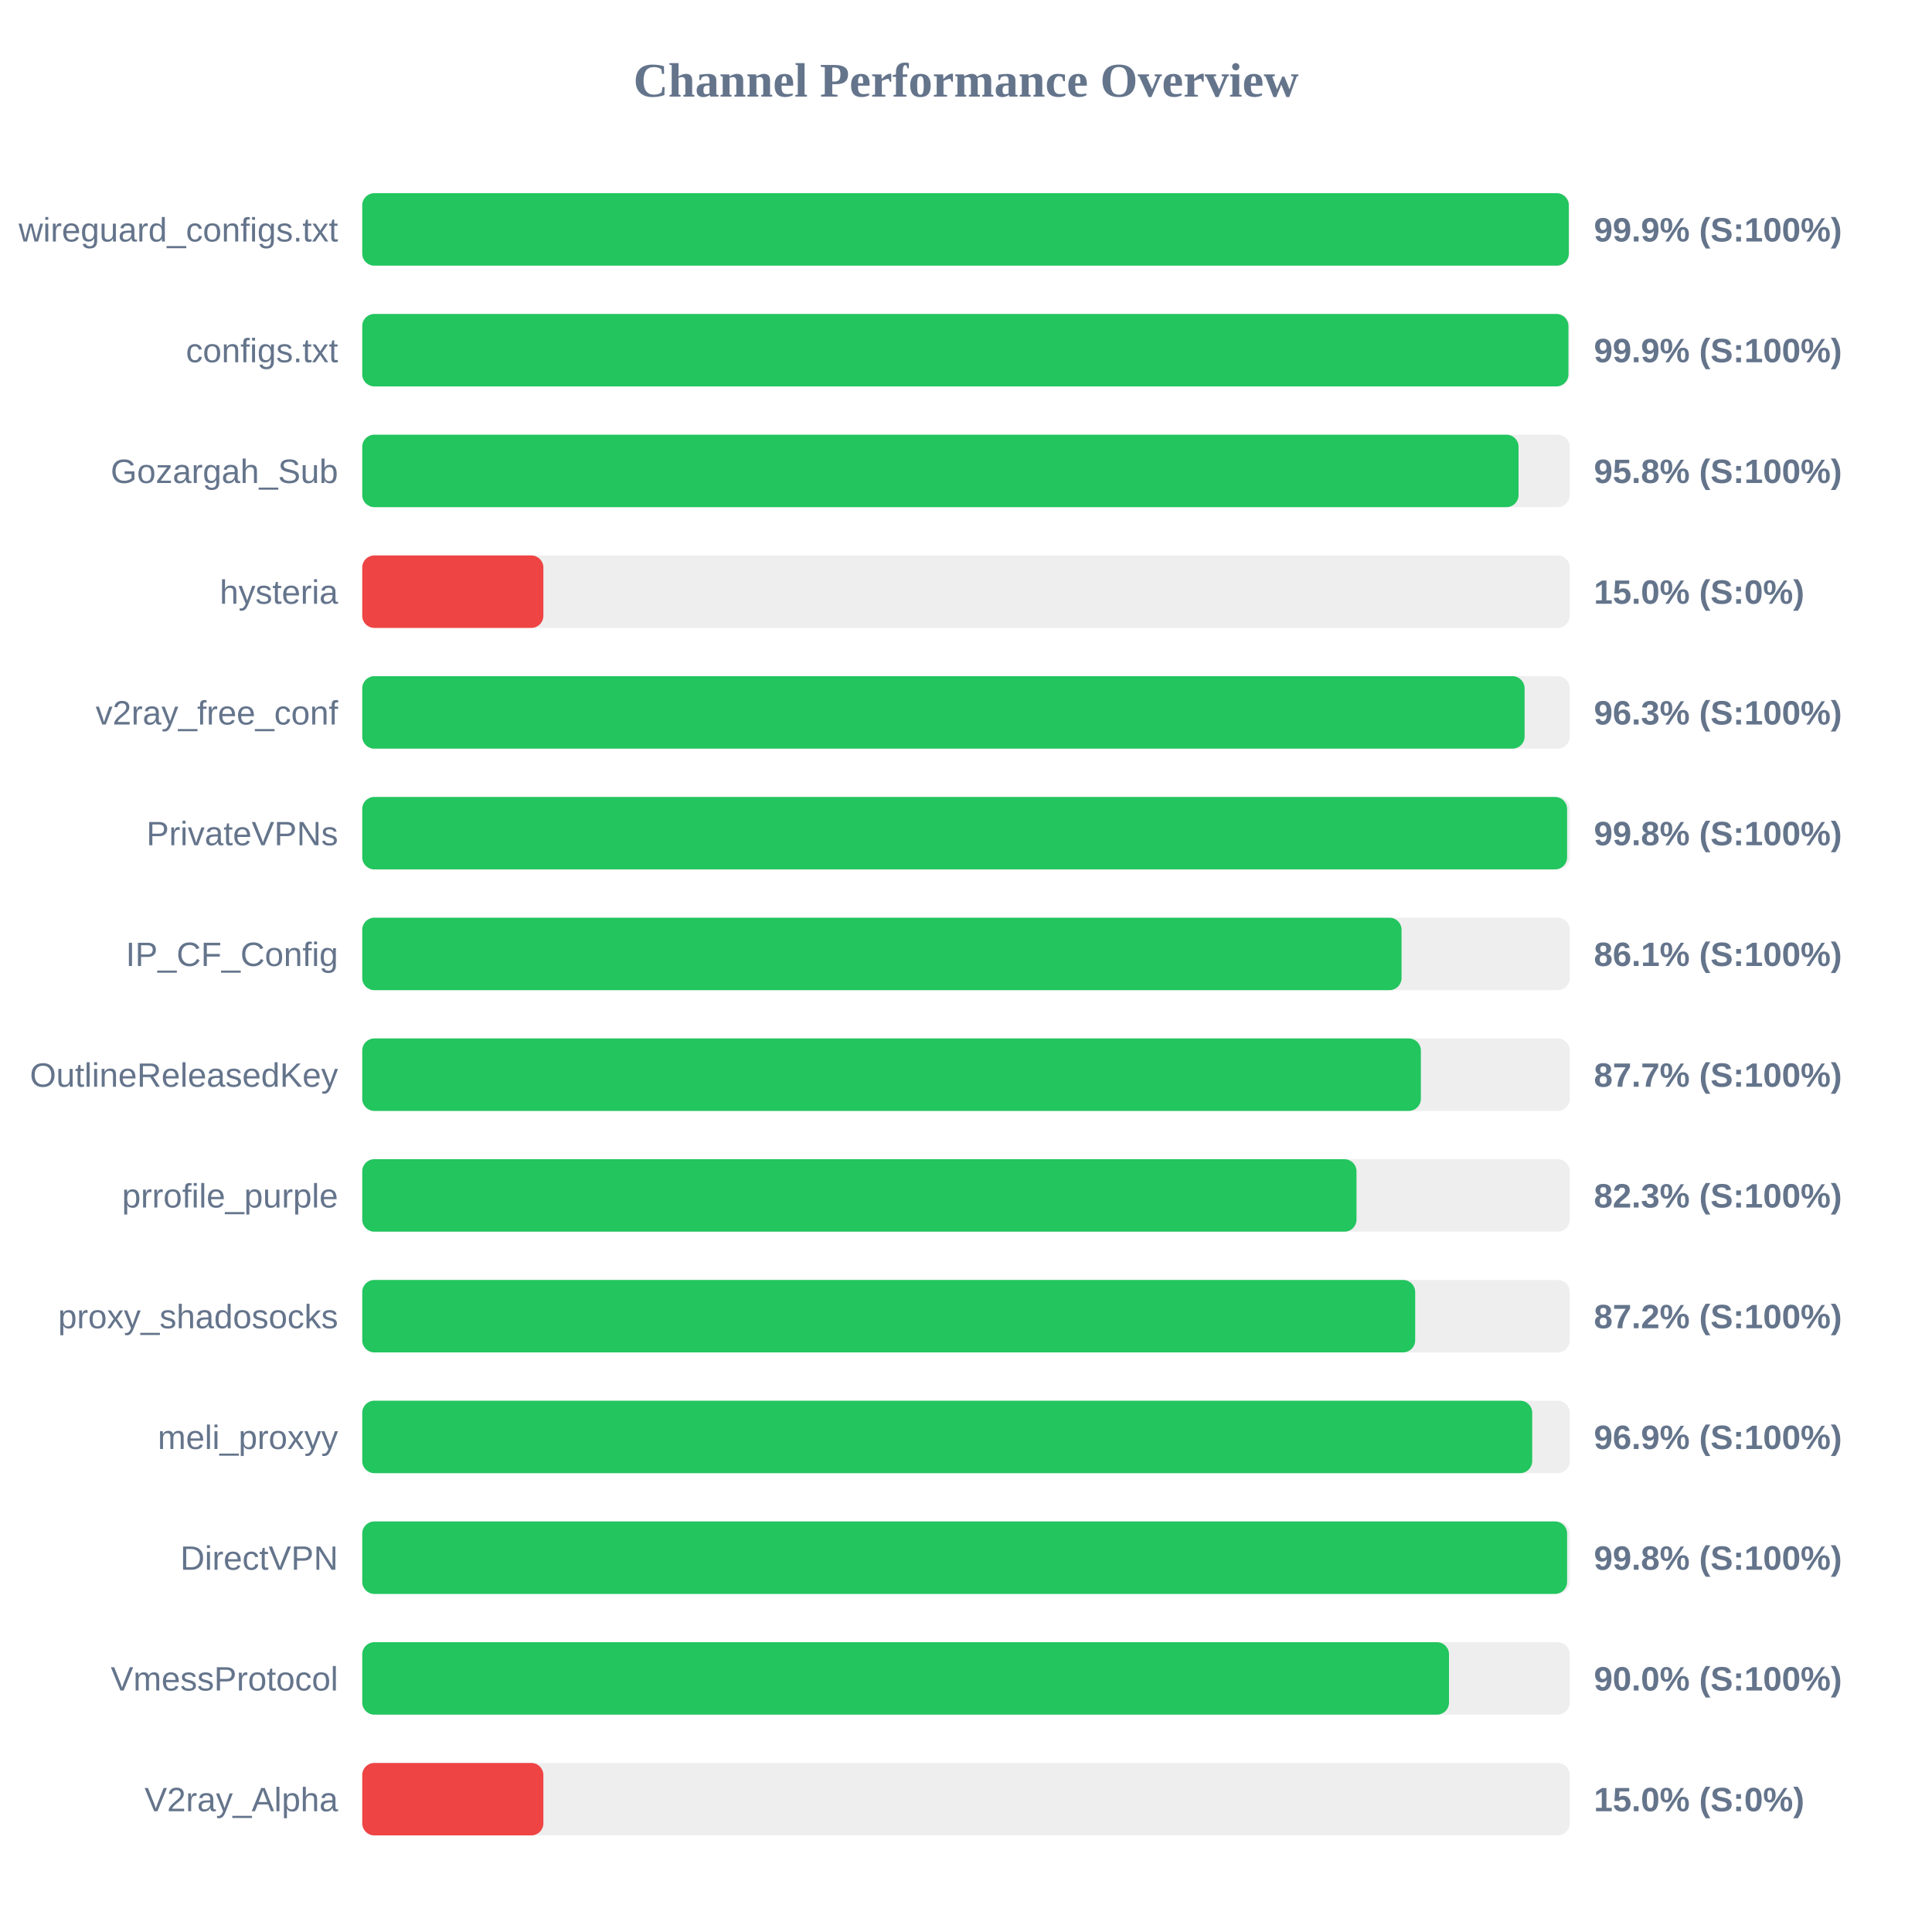
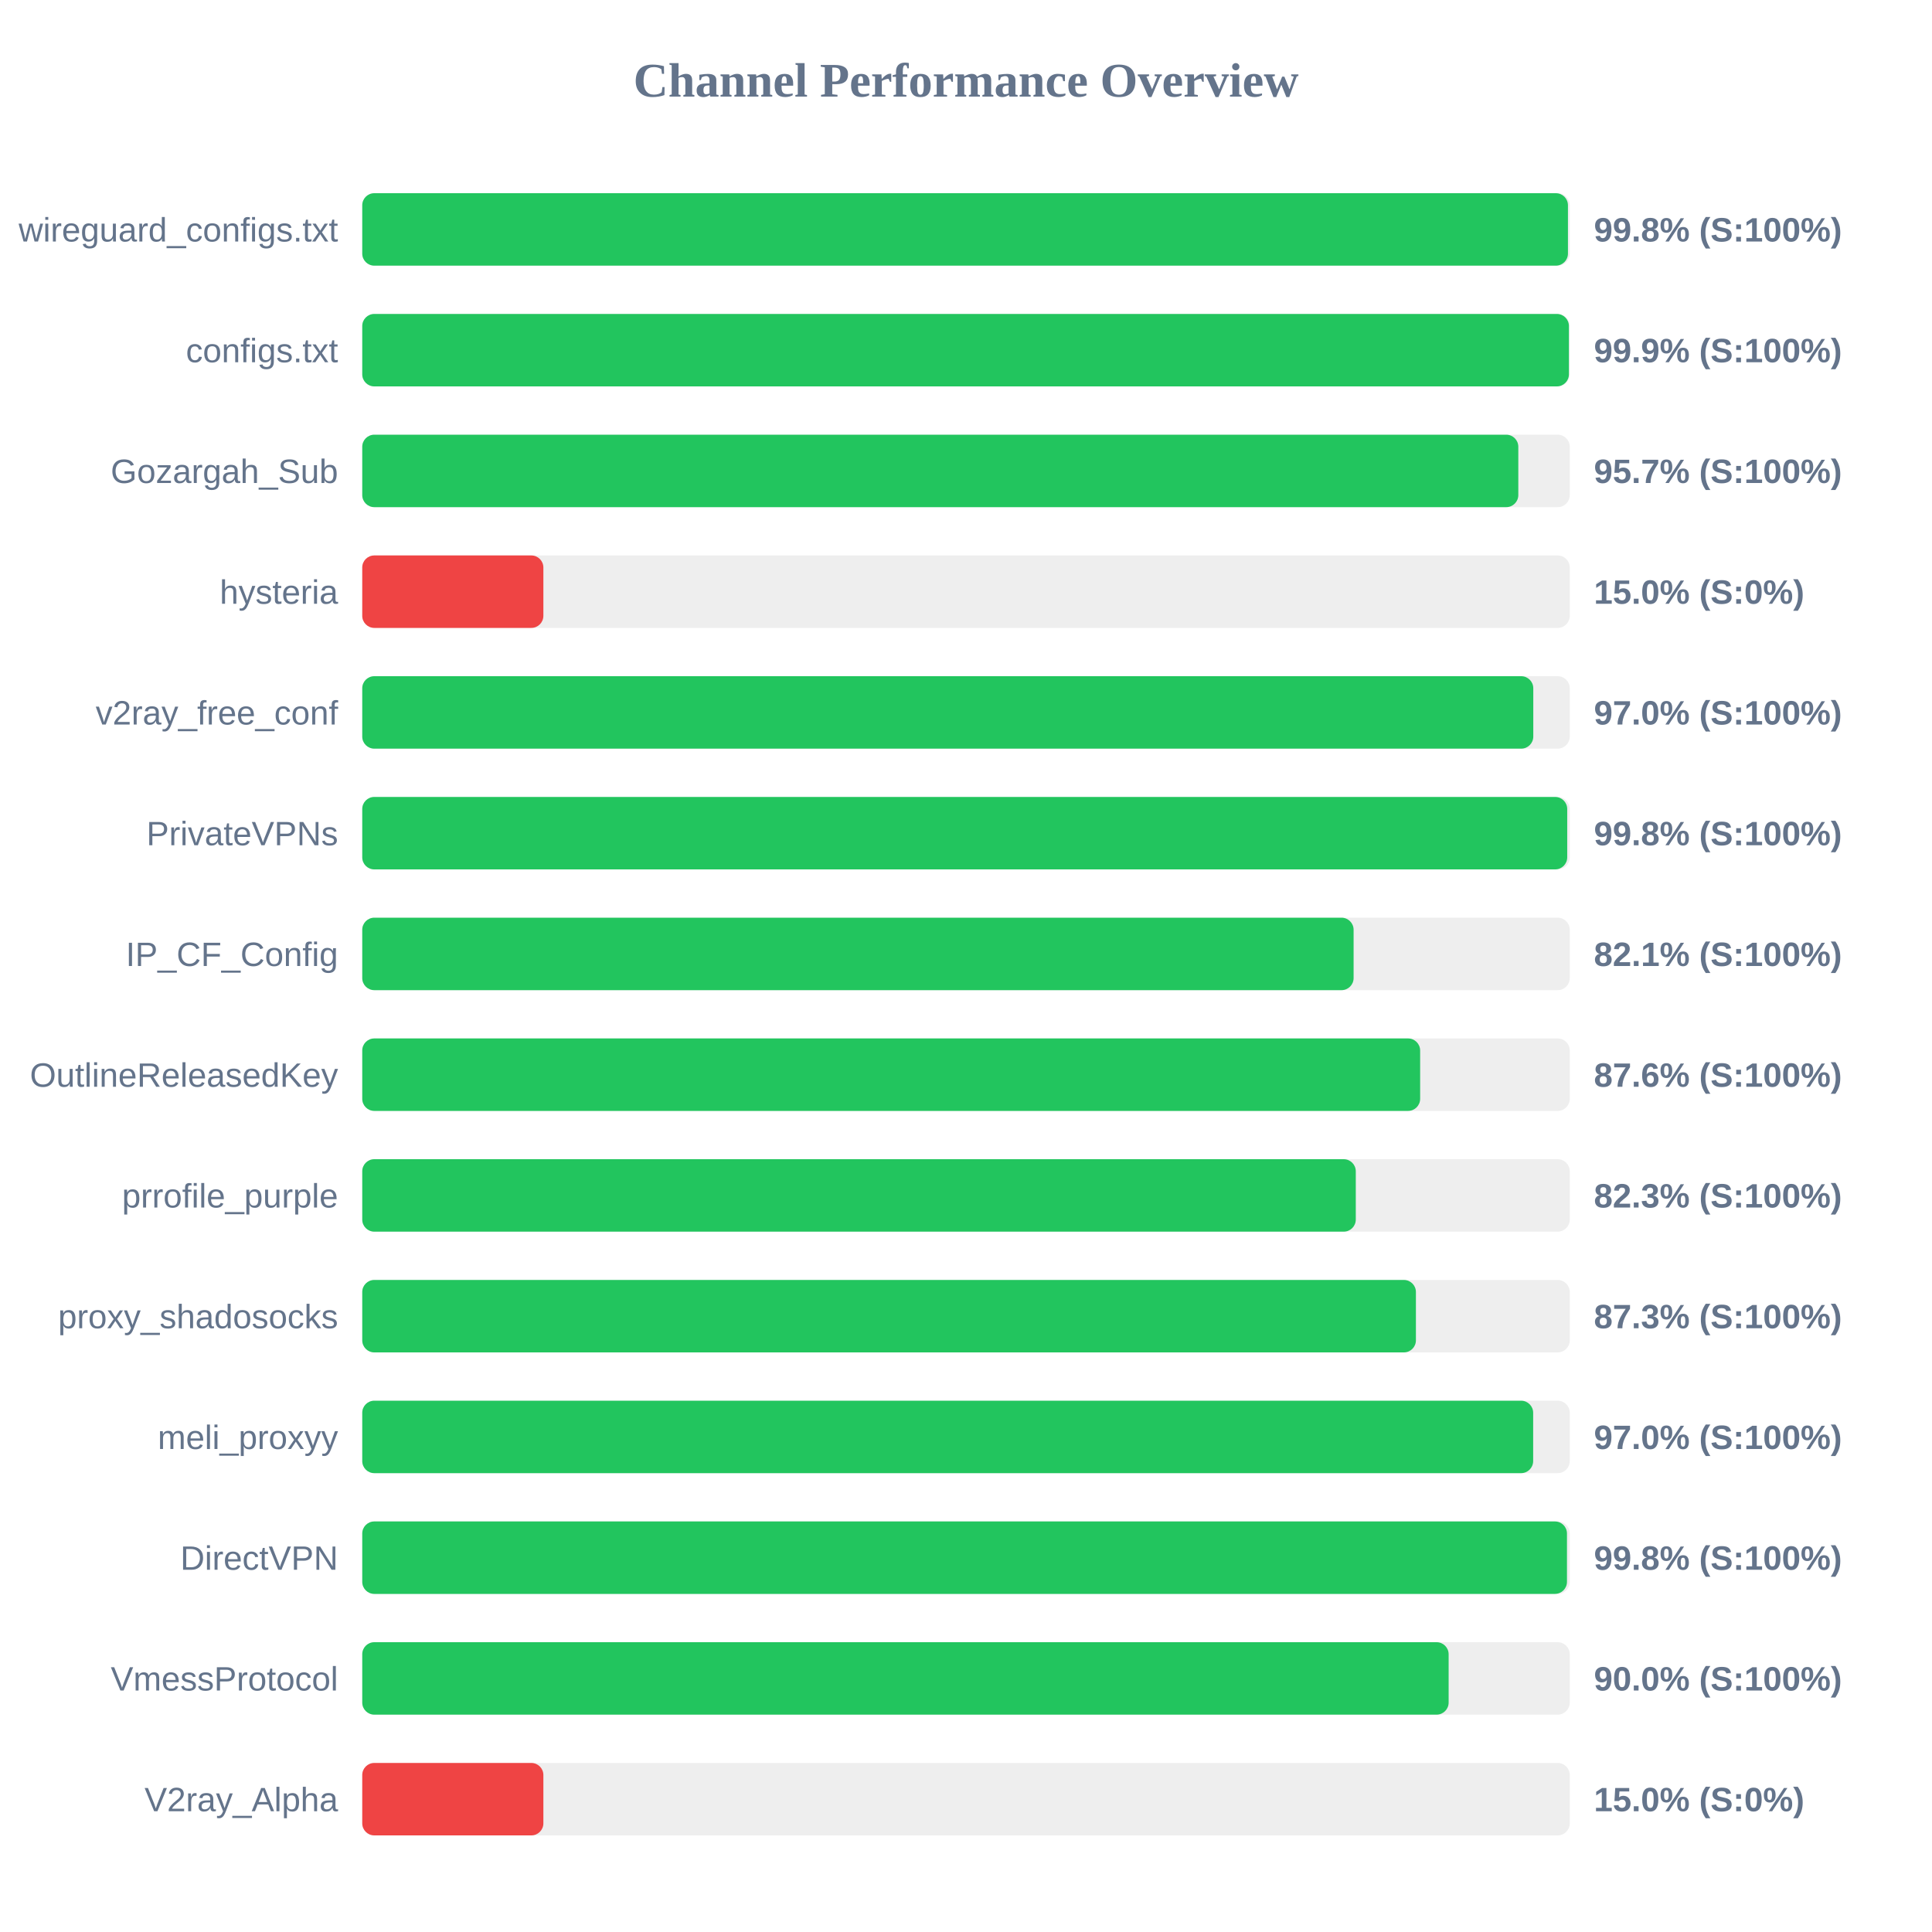
<svg xmlns="http://www.w3.org/2000/svg" width="800" height="800" version="1.1">
  <style>
        .row { font: 14px Arial; fill: #64748b; }
        .score { font: bold 14px Arial; fill: #64748b; }
    </style>
  <text x="400" y="40" text-anchor="middle" font-size="20px" font-weight="bold" fill="#64748b">Channel Performance Overview</text>
  <rect x="150" y="80" width="500" height="30" fill="#eee" rx="5" />
-   <rect x="150" y="80" width="499.6" height="30" fill="#22c55e" rx="5" />
+   <rect x="150" y="80" width="499.25" height="30" fill="#22c55e" rx="5" />
  <text x="140" y="100" text-anchor="end" class="row">wireguard_configs.txt</text>
-   <text x="660" y="100" text-anchor="start" class="score">99.9% (S:100%)</text>
+   <text x="660" y="100" text-anchor="start" class="score">99.8% (S:100%)</text>
  <rect x="150" y="130" width="500" height="30" fill="#eee" rx="5" />
-   <rect x="150" y="130" width="499.45" height="30" fill="#22c55e" rx="5" />
+   <rect x="150" y="130" width="499.65" height="30" fill="#22c55e" rx="5" />
  <text x="140" y="150" text-anchor="end" class="row">configs.txt</text>
  <text x="660" y="150" text-anchor="start" class="score">99.9% (S:100%)</text>
  <rect x="150" y="180" width="500" height="30" fill="#eee" rx="5" />
-   <rect x="150" y="180" width="478.8" height="30" fill="#22c55e" rx="5" />
+   <rect x="150" y="180" width="478.7" height="30" fill="#22c55e" rx="5" />
  <text x="140" y="200" text-anchor="end" class="row">Gozargah_Sub</text>
-   <text x="660" y="200" text-anchor="start" class="score">95.8% (S:100%)</text>
+   <text x="660" y="200" text-anchor="start" class="score">95.7% (S:100%)</text>
  <rect x="150" y="230" width="500" height="30" fill="#eee" rx="5" />
  <rect x="150" y="230" width="75.0" height="30" fill="#ef4444" rx="5" />
  <text x="140" y="250" text-anchor="end" class="row">hysteria</text>
  <text x="660" y="250" text-anchor="start" class="score">15.0% (S:0%)</text>
  <rect x="150" y="280" width="500" height="30" fill="#eee" rx="5" />
-   <rect x="150" y="280" width="481.3" height="30" fill="#22c55e" rx="5" />
+   <rect x="150" y="280" width="484.9" height="30" fill="#22c55e" rx="5" />
  <text x="140" y="300" text-anchor="end" class="row">v2ray_free_conf</text>
-   <text x="660" y="300" text-anchor="start" class="score">96.3% (S:100%)</text>
+   <text x="660" y="300" text-anchor="start" class="score">97.0% (S:100%)</text>
  <rect x="150" y="330" width="500" height="30" fill="#eee" rx="5" />
-   <rect x="150" y="330" width="498.9" height="30" fill="#22c55e" rx="5" />
+   <rect x="150" y="330" width="498.95" height="30" fill="#22c55e" rx="5" />
  <text x="140" y="350" text-anchor="end" class="row">PrivateVPNs</text>
  <text x="660" y="350" text-anchor="start" class="score">99.8% (S:100%)</text>
  <rect x="150" y="380" width="500" height="30" fill="#eee" rx="5" />
-   <rect x="150" y="380" width="430.35" height="30" fill="#22c55e" rx="5" />
+   <rect x="150" y="380" width="410.5" height="30" fill="#22c55e" rx="5" />
  <text x="140" y="400" text-anchor="end" class="row">IP_CF_Config</text>
-   <text x="660" y="400" text-anchor="start" class="score">86.1% (S:100%)</text>
+   <text x="660" y="400" text-anchor="start" class="score">82.1% (S:100%)</text>
  <rect x="150" y="430" width="500" height="30" fill="#eee" rx="5" />
-   <rect x="150" y="430" width="438.35" height="30" fill="#22c55e" rx="5" />
+   <rect x="150" y="430" width="438.05" height="30" fill="#22c55e" rx="5" />
  <text x="140" y="450" text-anchor="end" class="row">OutlineReleasedKey</text>
-   <text x="660" y="450" text-anchor="start" class="score">87.7% (S:100%)</text>
+   <text x="660" y="450" text-anchor="start" class="score">87.6% (S:100%)</text>
  <rect x="150" y="480" width="500" height="30" fill="#eee" rx="5" />
-   <rect x="150" y="480" width="411.7" height="30" fill="#22c55e" rx="5" />
+   <rect x="150" y="480" width="411.4" height="30" fill="#22c55e" rx="5" />
  <text x="140" y="500" text-anchor="end" class="row">prrofile_purple</text>
  <text x="660" y="500" text-anchor="start" class="score">82.3% (S:100%)</text>
  <rect x="150" y="530" width="500" height="30" fill="#eee" rx="5" />
-   <rect x="150" y="530" width="436.0" height="30" fill="#22c55e" rx="5" />
+   <rect x="150" y="530" width="436.3" height="30" fill="#22c55e" rx="5" />
  <text x="140" y="550" text-anchor="end" class="row">proxy_shadosocks</text>
-   <text x="660" y="550" text-anchor="start" class="score">87.2% (S:100%)</text>
+   <text x="660" y="550" text-anchor="start" class="score">87.3% (S:100%)</text>
  <rect x="150" y="580" width="500" height="30" fill="#eee" rx="5" />
-   <rect x="150" y="580" width="484.45" height="30" fill="#22c55e" rx="5" />
+   <rect x="150" y="580" width="484.85" height="30" fill="#22c55e" rx="5" />
  <text x="140" y="600" text-anchor="end" class="row">meli_proxyy</text>
-   <text x="660" y="600" text-anchor="start" class="score">96.9% (S:100%)</text>
+   <text x="660" y="600" text-anchor="start" class="score">97.0% (S:100%)</text>
  <rect x="150" y="630" width="500" height="30" fill="#eee" rx="5" />
-   <rect x="150" y="630" width="498.9" height="30" fill="#22c55e" rx="5" />
+   <rect x="150" y="630" width="498.85" height="30" fill="#22c55e" rx="5" />
  <text x="140" y="650" text-anchor="end" class="row">DirectVPN</text>
  <text x="660" y="650" text-anchor="start" class="score">99.8% (S:100%)</text>
  <rect x="150" y="680" width="500" height="30" fill="#eee" rx="5" />
-   <rect x="150" y="680" width="450.0" height="30" fill="#22c55e" rx="5" />
+   <rect x="150" y="680" width="449.85" height="30" fill="#22c55e" rx="5" />
  <text x="140" y="700" text-anchor="end" class="row">VmessProtocol</text>
  <text x="660" y="700" text-anchor="start" class="score">90.0% (S:100%)</text>
  <rect x="150" y="730" width="500" height="30" fill="#eee" rx="5" />
  <rect x="150" y="730" width="75.0" height="30" fill="#ef4444" rx="5" />
  <text x="140" y="750" text-anchor="end" class="row">V2ray_Alpha</text>
  <text x="660" y="750" text-anchor="start" class="score">15.0% (S:0%)</text>
</svg>
